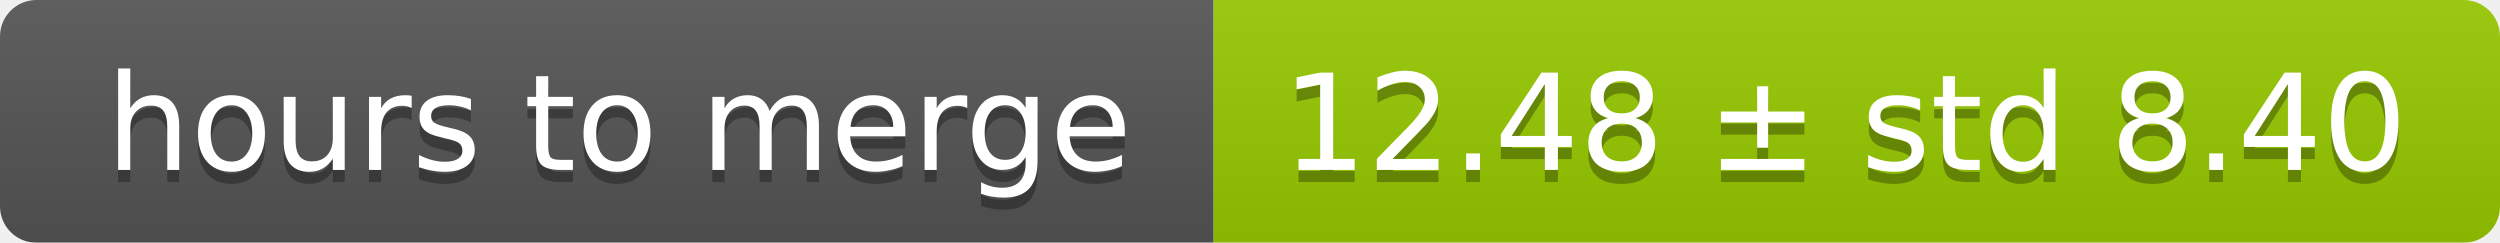
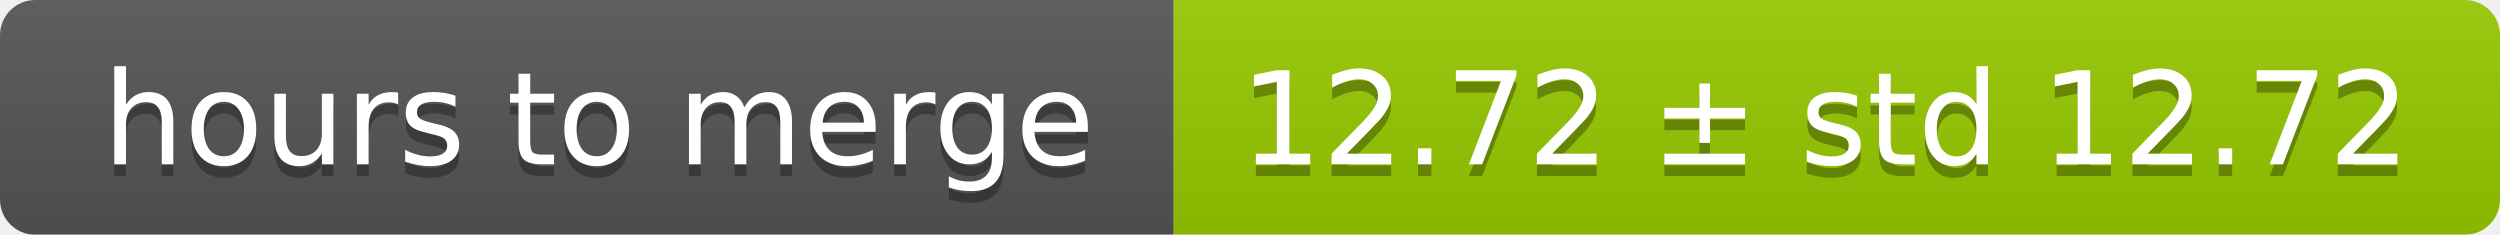
- <svg xmlns="http://www.w3.org/2000/svg" width="206" height="20">
+ <svg xmlns="http://www.w3.org/2000/svg" width="213" height="20">
  <linearGradient id="smooth" x2="0" y2="100%">
    <stop offset="0" stop-color="#bbb" stop-opacity=".1" />
    <stop offset="1" stop-opacity=".1" />
  </linearGradient>
  <mask id="round">
-     <rect width="206" height="20" rx="3" fill="#fff" />
+     <rect width="213" height="20" rx="3" fill="#fff" />
  </mask>
  <g mask="url(#round)">
    <rect width="100" height="20" fill="#555" />
-     <rect x="100" width="106" height="20" fill="#97ca00" />
-     <rect width="206" height="20" fill="url(#smooth)" />
+     <rect x="100" width="113" height="20" fill="#97ca00" />
+     <rect width="213" height="20" fill="url(#smooth)" />
  </g>
  <g fill="#fff" text-anchor="middle" font-family="DejaVu Sans,Verdana,Geneva,sans-serif" font-size="11">
    <text x="51" y="15" fill="#010101" fill-opacity=".3">hours to merge</text>
    <text x="51" y="14">hours to merge</text>
-     <text x="152" y="15" fill="#010101" fill-opacity=".3">12.48 ± std 8.40</text>
-     <text x="152" y="14">12.48 ± std 8.40</text>
+     <text x="155.5" y="15" fill="#010101" fill-opacity=".3">12.72 ± std 12.72</text>
+     <text x="155.5" y="14">12.72 ± std 12.72</text>
  </g>
</svg>
